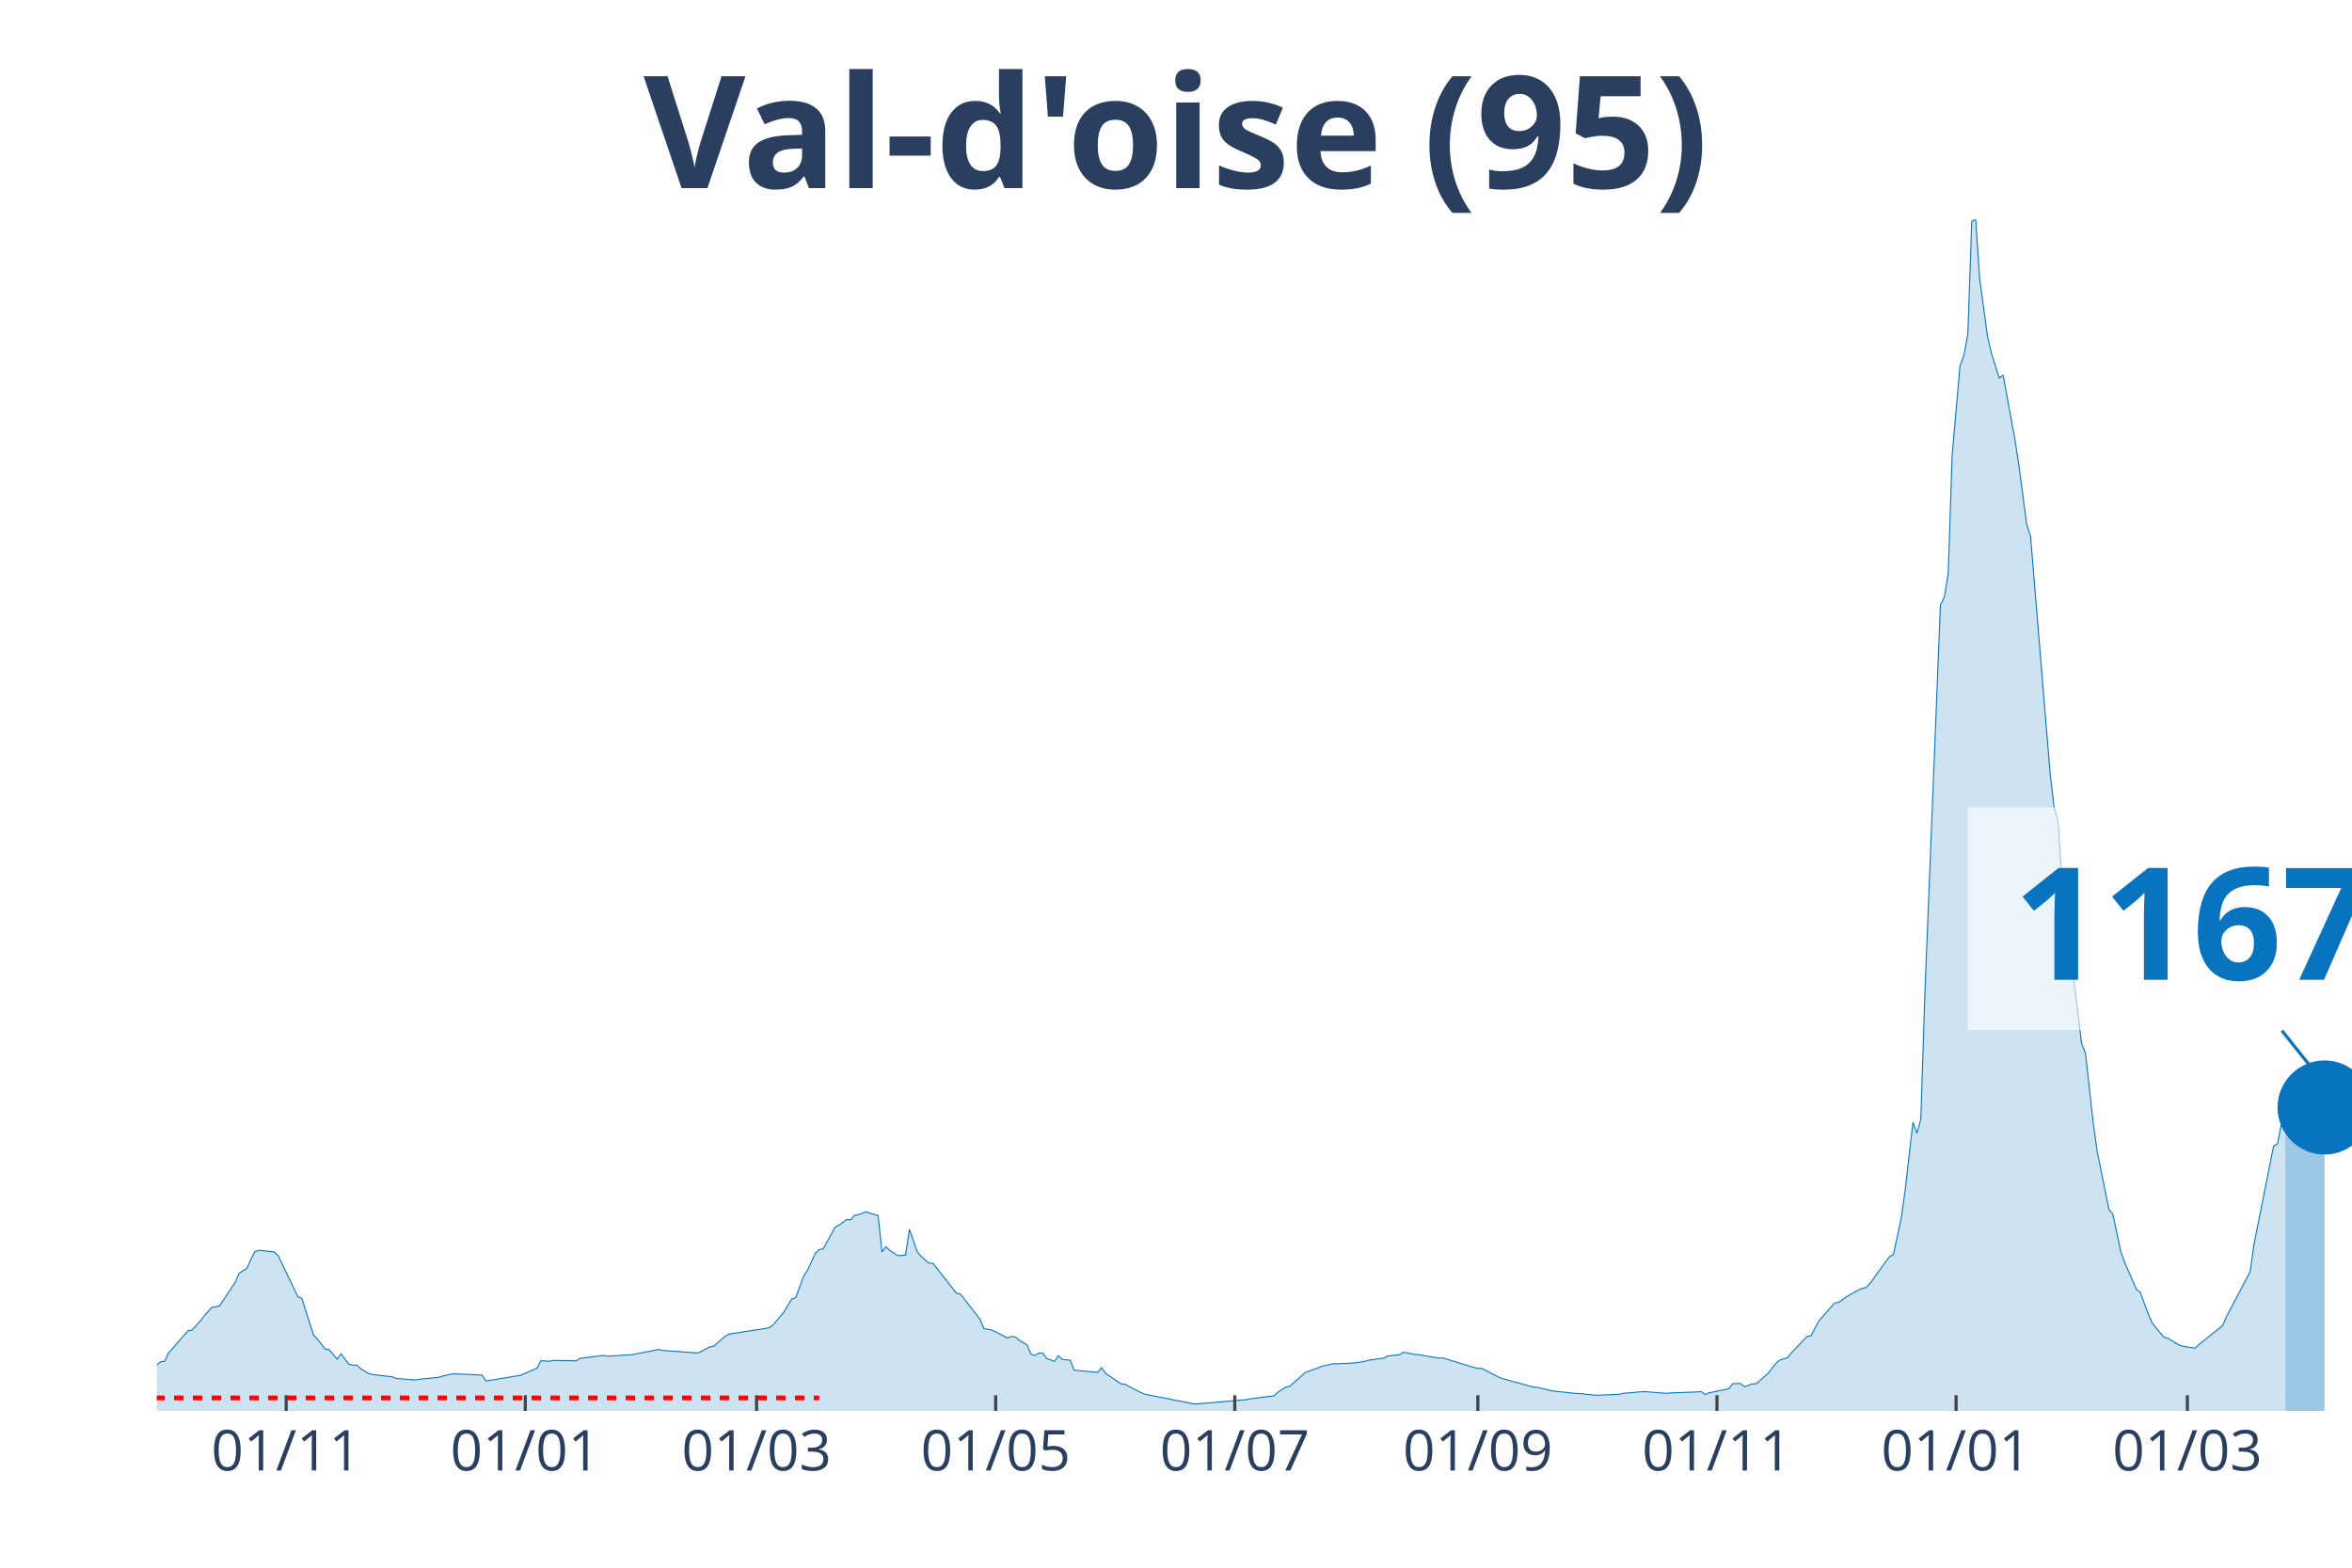
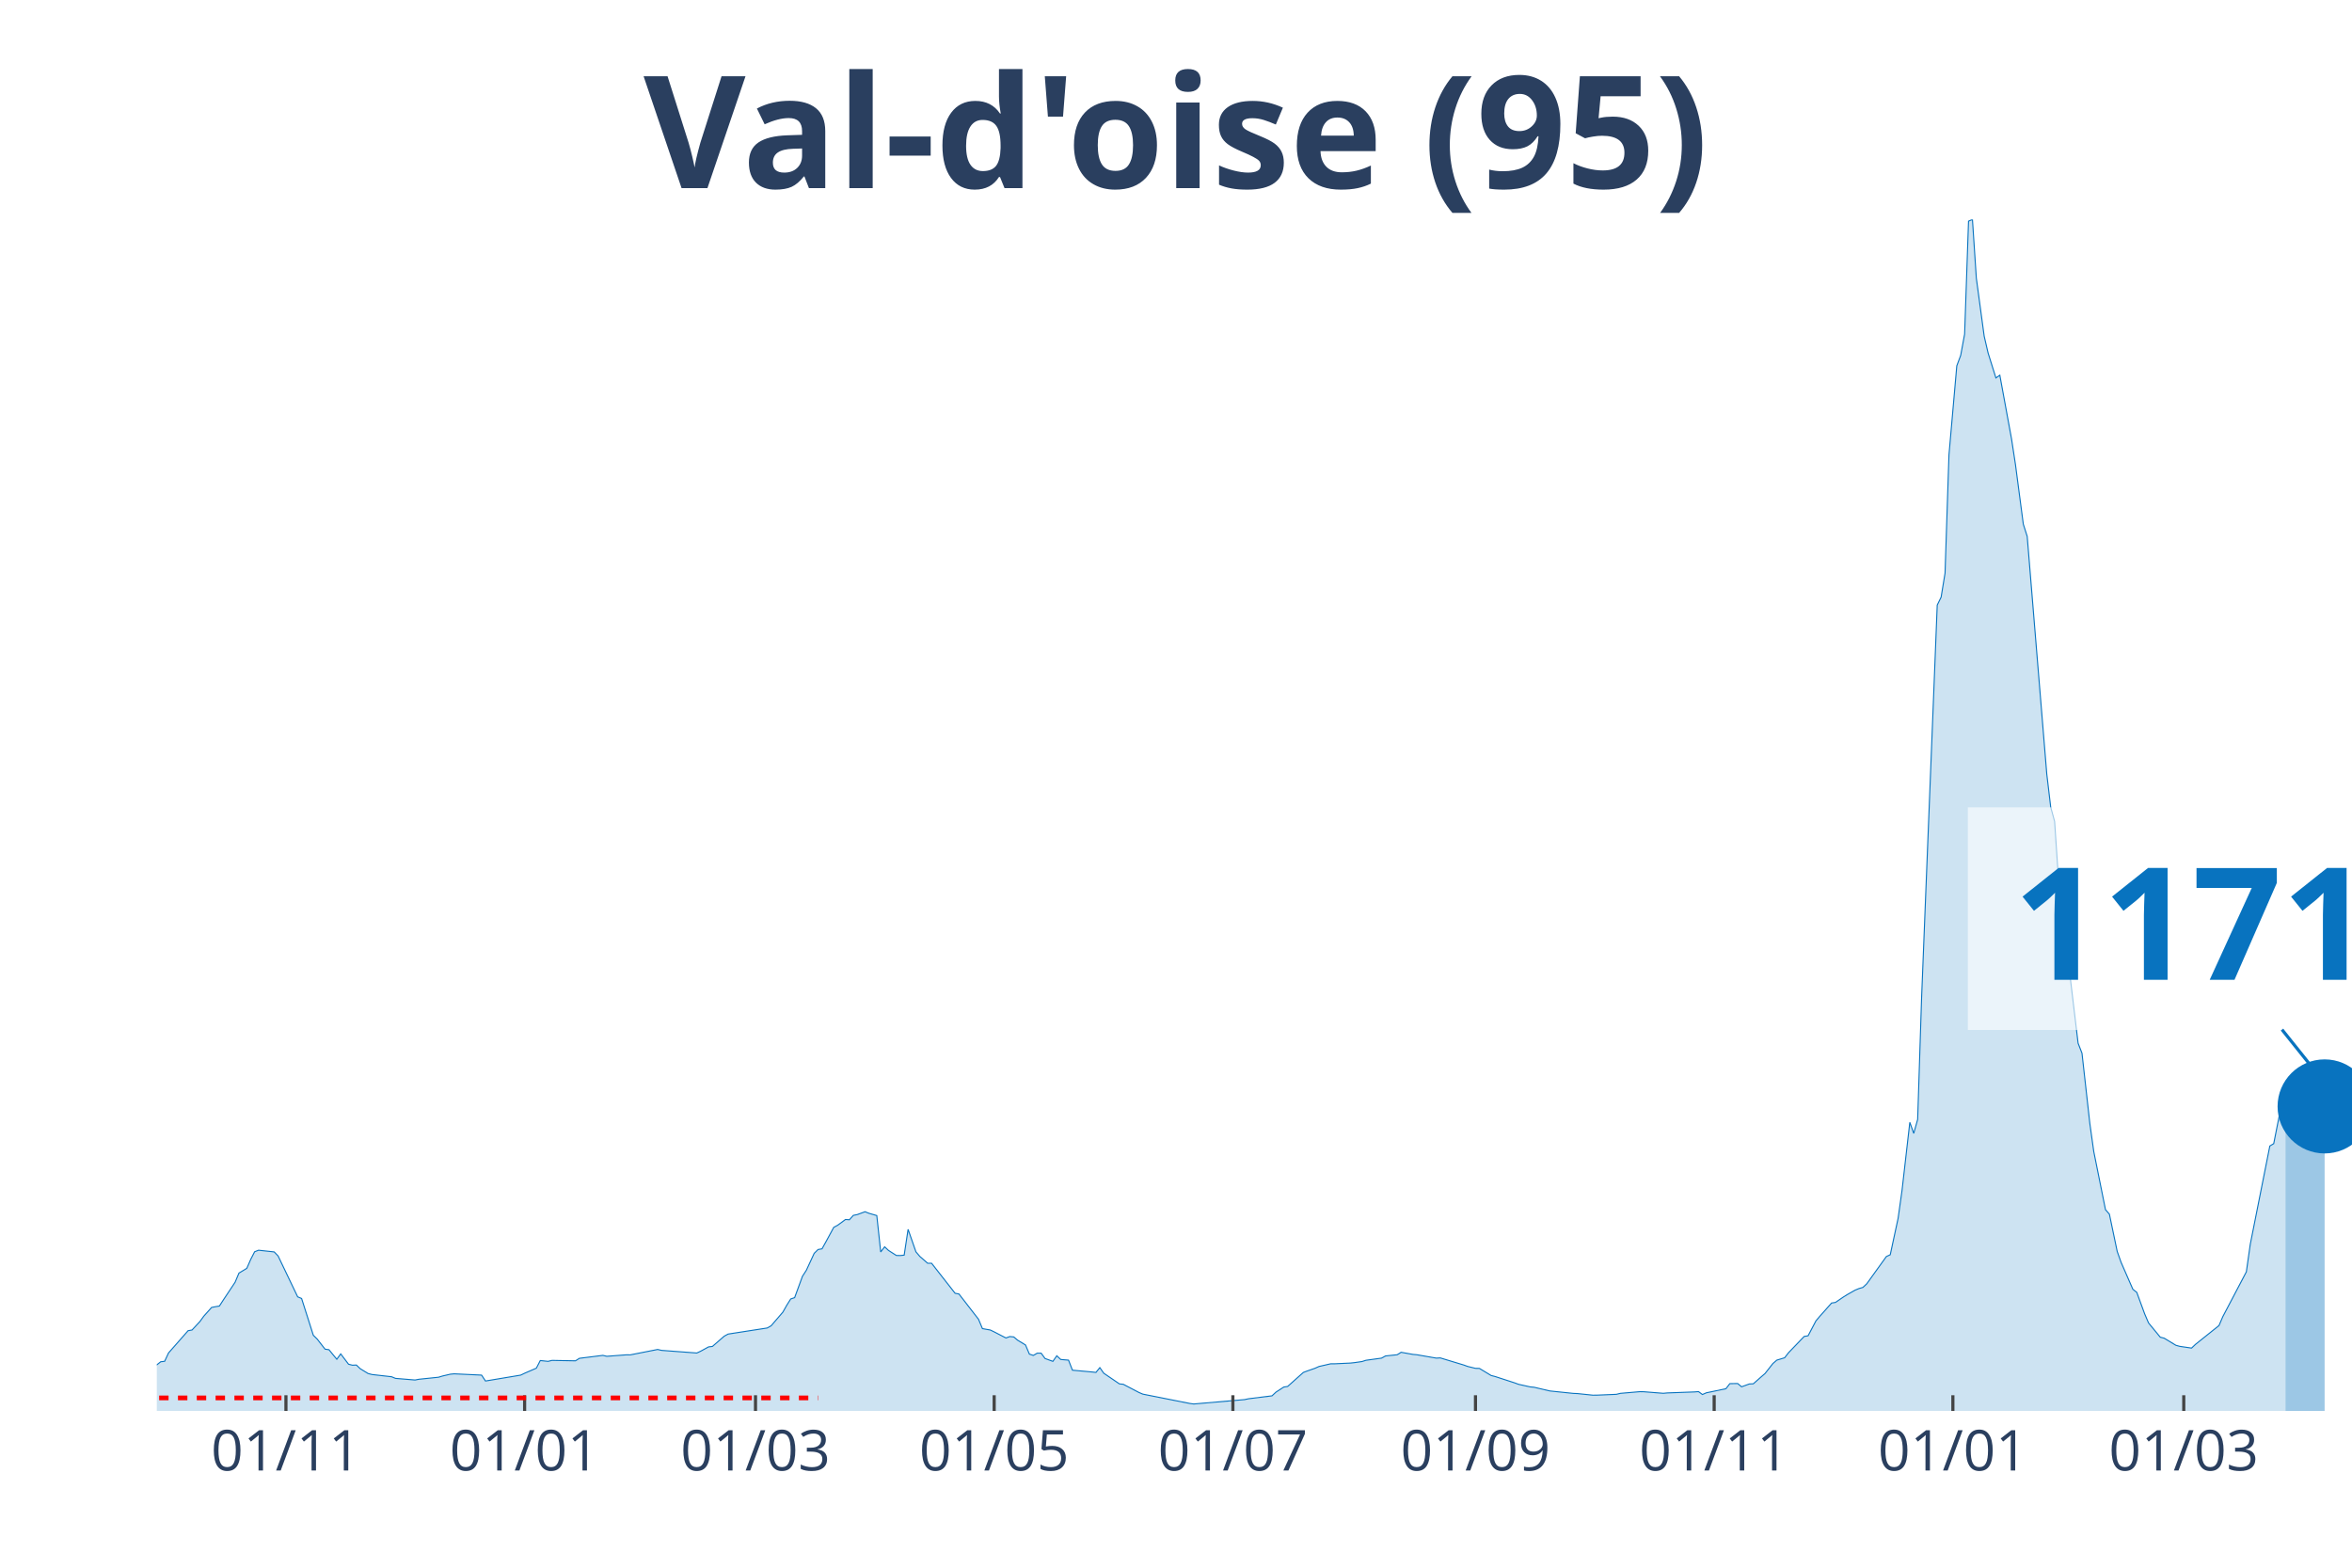
<svg xmlns="http://www.w3.org/2000/svg" class="main-svg" width="1125" height="750" style="" viewBox="0 0 750 500">
  <rect x="0" y="0" width="750" height="500" style="fill: rgb(0, 0, 0); fill-opacity: 0;" />
-   <defs id="defs-190087">
+   <defs id="defs-4c0695">
    <g class="clips">
-       <clipPath id="clip190087xyplot" class="plotclip">
+       <clipPath id="clip4c0695xyplot" class="plotclip">
        <rect width="700" height="380" />
      </clipPath>
-       <clipPath class="axesclip" id="clip190087x">
+       <clipPath class="axesclip" id="clip4c0695x">
        <rect x="50" y="0" width="700" height="500" />
      </clipPath>
-       <clipPath class="axesclip" id="clip190087y">
+       <clipPath class="axesclip" id="clip4c0695y">
        <rect x="0" y="70" width="750" height="380" />
      </clipPath>
-       <clipPath class="axesclip" id="clip190087xy">
+       <clipPath class="axesclip" id="clip4c0695xy">
        <rect x="50" y="70" width="700" height="380" />
      </clipPath>
    </g>
    <g class="gradients" />
  </defs>
  <g class="bglayer">
    <rect class="bg" x="50" y="70" width="700" height="380" style="fill: rgb(0, 0, 0); fill-opacity: 0; stroke-width: 0;" />
  </g>
  <g class="layer-below">
    <g class="imagelayer" />
    <g class="shapelayer" />
  </g>
  <g class="cartesianlayer">
    <g class="subplot xy">
      <g class="layer-subplot">
        <g class="shapelayer" />
        <g class="imagelayer" />
      </g>
      <g class="gridlayer">
        <g class="x">
-           <path class="xgrid crisp" transform="translate(91.25,0)" d="M0,70v380" style="stroke: rgb(255, 255, 255); stroke-opacity: 1; stroke-width: 1px;" />
-           <path class="xgrid crisp" transform="translate(167.5,0)" d="M0,70v380" style="stroke: rgb(255, 255, 255); stroke-opacity: 1; stroke-width: 1px;" />
-           <path class="xgrid crisp" transform="translate(241.25,0)" d="M0,70v380" style="stroke: rgb(255, 255, 255); stroke-opacity: 1; stroke-width: 1px;" />
-           <path class="xgrid crisp" transform="translate(317.5,0)" d="M0,70v380" style="stroke: rgb(255, 255, 255); stroke-opacity: 1; stroke-width: 1px;" />
-           <path class="xgrid crisp" transform="translate(393.75,0)" d="M0,70v380" style="stroke: rgb(255, 255, 255); stroke-opacity: 1; stroke-width: 1px;" />
-           <path class="xgrid crisp" transform="translate(471.25,0)" d="M0,70v380" style="stroke: rgb(255, 255, 255); stroke-opacity: 1; stroke-width: 1px;" />
-           <path class="xgrid crisp" transform="translate(547.5,0)" d="M0,70v380" style="stroke: rgb(255, 255, 255); stroke-opacity: 1; stroke-width: 1px;" />
-           <path class="xgrid crisp" transform="translate(623.75,0)" d="M0,70v380" style="stroke: rgb(255, 255, 255); stroke-opacity: 1; stroke-width: 1px;" />
-           <path class="xgrid crisp" transform="translate(697.5,0)" d="M0,70v380" style="stroke: rgb(255, 255, 255); stroke-opacity: 1; stroke-width: 1px;" />
+           <path class="xgrid crisp" transform="translate(91.18,0)" d="M0,70v380" style="stroke: rgb(255, 255, 255); stroke-opacity: 1; stroke-width: 1px;" />
+           <path class="xgrid crisp" transform="translate(167.29,0)" d="M0,70v380" style="stroke: rgb(255, 255, 255); stroke-opacity: 1; stroke-width: 1px;" />
+           <path class="xgrid crisp" transform="translate(240.91,0)" d="M0,70v380" style="stroke: rgb(255, 255, 255); stroke-opacity: 1; stroke-width: 1px;" />
+           <path class="xgrid crisp" transform="translate(317.02,0)" d="M0,70v380" style="stroke: rgb(255, 255, 255); stroke-opacity: 1; stroke-width: 1px;" />
+           <path class="xgrid crisp" transform="translate(393.14,0)" d="M0,70v380" style="stroke: rgb(255, 255, 255); stroke-opacity: 1; stroke-width: 1px;" />
+           <path class="xgrid crisp" transform="translate(470.5,0)" d="M0,70v380" style="stroke: rgb(255, 255, 255); stroke-opacity: 1; stroke-width: 1px;" />
+           <path class="xgrid crisp" transform="translate(546.61,0)" d="M0,70v380" style="stroke: rgb(255, 255, 255); stroke-opacity: 1; stroke-width: 1px;" />
+           <path class="xgrid crisp" transform="translate(622.73,0)" d="M0,70v380" style="stroke: rgb(255, 255, 255); stroke-opacity: 1; stroke-width: 1px;" />
+           <path class="xgrid crisp" transform="translate(696.35,0)" d="M0,70v380" style="stroke: rgb(255, 255, 255); stroke-opacity: 1; stroke-width: 1px;" />
        </g>
        <g class="y" />
      </g>
      <g class="zerolinelayer" />
      <path class="xlines-below" />
      <path class="ylines-below" />
      <g class="overlines-below" />
      <g class="xaxislayer-below" />
      <g class="yaxislayer-below" />
      <g class="overaxes-below" />
-       <g class="plot" transform="translate(50, 70)" clip-path="url('#clip190087xyplot')">
+       <g class="plot" transform="translate(50, 70)" clip-path="url('#clip4c0695xyplot')">
        <g class="scatterlayer mlayer">
-           <g class="trace scatter trace6e1715" style="stroke-miterlimit: 2;">
+           <g class="trace scatter trace60da71" style="stroke-miterlimit: 2;">
            <g class="fills">
              <g>
-                 <path class="js-fill" d="M678.75,380L-170,380L-170,378.72L-143.75,379.12L-142.5,379.06L-117.5,379.42L-116.25,379.36L-83.75,378.36L-82.5,378.26L-56.25,376.69L-55,376.34L-46.25,374.73L-45,374.18L-20,367.56L-18.75,367.04L-12.5,365.95L-11.25,366.36L-5,367.53L-3.75,367.4L0,365.31L1.25,364.32L2.5,364.17L3.75,361.51L10,354.41L11.25,354.19L13.75,351.51L15,349.8L17.5,347L18.75,346.75L20,346.55L21.25,344.62L25,338.97L26.25,336.04L28.75,334.52L30,331.67L31.25,329.24L32.5,328.74L37.5,329.28L38.75,330.58L45,343.61L46.25,344.13L50,355.87L51.25,357.1L53.75,360.3L55,360.48L57.5,363.52L58.75,361.81L61.25,365.1L62.5,365.42L63.75,365.36L65,366.54L67.5,368.07L68.75,368.39L75,369.1L76.25,369.62L82.5,370.14L83.75,369.9L90,369.25L91.25,368.87L93.75,368.29L95,368.17L103.75,368.58L105,370.46L116.25,368.58L117.5,367.98L121.25,366.36L122.5,363.93L125,364.19L126.25,363.88L133.75,364.02L135,363.22L142.5,362.28L143.75,362.58L150,362.11L151.25,362.12L160,360.4L161.25,360.69L172.5,361.53L173.75,360.95L176.25,359.58L177.5,359.43L181.25,356.17L182.5,355.49L195,353.55L196.25,352.84L200,348.49L201.25,346.28L202.5,344.29L203.75,343.87L206.25,337.07L207.5,335.13L210,329.73L211.25,328.51L212.5,328.3L213.75,326.06L216.25,321.46L217.5,320.78L220,318.94L221.25,319.03L222.5,317.63L223.75,317.38L226.25,316.47L227.5,316.97L230,317.69L231.25,329.3L232.5,327.66L233.75,328.81L236.25,330.42L237.5,330.44L238.75,330.31L240,322.09L242.5,329.26L243.75,330.73L246.25,332.9L247.5,332.9L255,342.47L256.25,342.71L262.5,350.77L263.75,353.75L266.25,354.19L267.5,354.79L271.25,356.73L272.5,356.28L273.75,356.4L275,357.45L277.5,358.96L278.75,361.88L280,362.3L281.25,361.58L282.5,361.58L283.75,363.28L286.25,364.19L287.5,362.41L288.75,363.59L290,363.7L291.25,363.8L292.5,367.01L298.75,367.58L300,367.72L301.25,366.19L302.5,367.97L307.5,371.37L308.75,371.51L313.75,374.12L315,374.65L330,377.62L331.25,377.79L347.5,376.39L348.75,376.12L356.25,375.19L357.5,374.02L360,372.39L361.25,372.19L366.25,367.73L367.5,367.26L370,366.39L371.25,365.83L375,364.97L376.25,364.97L381.25,364.74L382.5,364.61L385,364.25L386.25,363.85L391.25,363.16L392.5,362.47L396.25,362.08L397.5,361.3L401.25,361.97L402.5,362.08L408.75,363.16L410,363.09L417.5,365.36L418.75,365.81L421.25,366.42L422.5,366.44L427.5,369.02L428.75,369.59L438.75,372.34L440,372.46L445,373.63L446.25,373.76L452.5,374.41L453.75,374.46L458.75,374.98L460,374.97L466.25,374.71L467.5,374.4L473.75,373.86L475,373.88L481.25,374.38L482.5,374.26L491.25,373.94L492.5,373.84L493.75,374.77L495,374.22L501.25,372.92L502.5,371.3L505,371.26L506.25,372.3L508.75,371.4L510,371.35L512.5,369.14L513.75,368.07L516.25,364.89L517.5,363.8L520,363.05L521.25,361.44L526.25,356.25L527.5,356.03L530,351.28L531.25,349.81L535,345.59L536.25,345.39L538.75,343.68L540,342.9L542.5,341.49L543.75,340.97L545,340.61L546.25,339.44L552.5,330.76L553.75,330.19L556.25,318.58L557.5,309.7L560,287.96L561.25,291.48L562.5,287.01L563.75,248.35L568.75,122.97L570,120.46L571.25,112.8L572.5,75.1L575,46.67L576.25,43.35L577.5,36.57L578.75,0.53L580,0L581.25,18.72L583.75,37.22L585,42.59L587.5,50.54L588.75,49.67L592.5,70.02L593.75,78.2L596.25,97.18L597.5,101.08L603.75,176.86L605,187.4L606.25,191.99L607.5,210.57L613.75,262.73L615,265.91L617.5,288.29L618.75,297.25L622.5,315.8L623.75,317.25L626.25,329.14L627.5,332.64L631.25,341.2L632.5,342.19L635,349.01L636.25,351.94L640,356.48L641.25,356.8L645,359.07L646.25,359.41L650,359.96L651.25,358.77L658.75,352.78L660,349.9L667.5,335.64L668.75,326.85L675,295.51L676.25,294.78L678.75,282.14" style="fill: rgb(8, 115, 191); fill-opacity: 0.2; stroke-width: 0;" />
+                 <path class="js-fill" d="M678.79,380L-169.7,380L-169.7,378.72L-143.49,379.12L-142.25,379.06L-117.29,379.42L-116.04,379.36L-83.6,378.36L-82.35,378.26L-56.15,376.69L-54.9,376.34L-46.17,374.73L-44.92,374.18L-19.96,367.56L-18.72,367.04L-12.48,365.95L-11.23,366.36L-4.99,367.53L-3.74,367.4L0,365.31L1.25,364.32L2.5,364.17L3.74,361.51L9.98,354.41L11.23,354.19L13.73,351.51L14.97,349.8L17.47,347L18.72,346.75L19.96,346.55L21.21,344.62L24.96,338.97L26.2,336.04L28.7,334.52L29.95,331.67L31.19,329.24L32.44,328.74L37.43,329.28L38.68,330.58L44.92,343.61L46.17,344.13L49.91,355.87L51.16,357.1L53.65,360.3L54.9,360.48L57.4,363.52L58.65,361.81L61.14,365.1L62.39,365.42L63.64,365.36L64.88,366.54L67.38,368.07L68.63,368.39L74.87,369.1L76.11,369.62L82.35,370.14L83.6,369.9L89.84,369.25L91.09,368.87L93.58,368.29L94.83,368.17L103.57,368.58L104.81,370.46L116.04,368.58L117.29,367.98L121.03,366.36L122.28,363.93L124.78,364.19L126.02,363.88L133.51,364.02L134.76,363.22L142.25,362.28L143.49,362.58L149.73,362.11L150.98,362.12L159.71,360.4L160.96,360.69L172.19,361.53L173.44,360.95L175.94,359.58L177.18,359.43L180.93,356.17L182.17,355.49L194.65,353.55L195.9,352.84L199.64,348.49L200.89,346.28L202.14,344.29L203.39,343.87L205.88,337.07L207.13,335.13L209.63,329.73L210.87,328.51L212.12,328.3L213.37,326.06L215.86,321.46L217.11,320.78L219.61,318.94L220.86,319.03L222.1,317.63L223.35,317.38L225.85,316.47L227.09,316.97L229.59,317.69L230.84,329.3L232.09,327.66L233.33,328.81L235.83,330.42L237.08,330.44L238.32,330.31L239.57,322.09L242.07,329.26L243.32,330.73L245.81,332.9L247.06,332.9L254.55,342.47L255.79,342.71L262.03,350.77L263.28,353.75L265.78,354.19L267.02,354.79L270.77,356.73L272.01,356.28L273.26,356.4L274.51,357.45L277.01,358.96L278.25,361.88L279.5,362.3L280.75,361.58L282,361.58L283.24,363.28L285.74,364.19L286.99,362.41L288.24,363.59L289.48,363.7L290.73,363.8L291.98,367.01L298.22,367.58L299.47,367.72L300.71,366.19L301.96,367.97L306.95,371.37L308.2,371.51L313.19,374.12L314.44,374.65L329.41,377.62L330.66,377.79L346.88,376.39L348.13,376.12L355.61,375.19L356.86,374.02L359.36,372.39L360.61,372.19L365.6,367.73L366.84,367.26L369.34,366.39L370.59,365.83L374.33,364.97L375.58,364.97L380.57,364.74L381.82,364.61L384.31,364.25L385.56,363.85L390.55,363.16L391.8,362.47L395.54,362.08L396.79,361.3L400.53,361.97L401.78,362.08L408.02,363.16L409.27,363.09L416.76,365.36L418,365.81L420.5,366.42L421.75,366.44L425.49,368.7L426.74,369.02L432.98,371.05L434.22,371.51L437.97,372.34L439.22,372.46L444.21,373.63L445.45,373.76L451.69,374.41L452.94,374.46L457.93,374.98L459.18,374.97L465.42,374.71L466.67,374.4L472.91,373.86L474.15,373.88L480.39,374.38L481.64,374.26L490.37,373.94L491.62,373.84L492.87,374.77L494.12,374.22L500.36,372.92L501.6,371.3L504.1,371.26L505.35,372.3L507.84,371.4L509.09,371.35L511.59,369.14L512.83,368.07L515.33,364.89L516.58,363.8L519.07,363.05L520.32,361.44L525.31,356.25L526.56,356.03L529.06,351.28L530.3,349.81L534.05,345.59L535.29,345.39L537.79,343.68L539.04,342.9L541.53,341.49L542.78,340.97L544.03,340.61L545.28,339.44L551.52,330.76L552.76,330.19L555.26,318.58L556.51,309.7L559,287.96L560.25,291.48L561.5,287.01L562.75,248.35L567.74,122.97L568.98,120.46L570.23,112.8L571.48,75.1L573.98,46.67L575.22,43.35L576.47,36.57L577.72,0.53L578.97,0L580.21,18.72L582.71,37.22L583.96,42.59L586.45,50.54L587.7,49.67L591.44,70.02L592.69,78.2L595.19,97.18L596.43,101.08L602.67,176.86L603.92,187.4L605.17,191.99L606.42,210.57L612.66,262.73L613.9,265.91L616.4,288.29L617.65,297.25L621.39,315.8L622.64,317.25L625.13,329.14L626.38,332.64L630.12,341.2L631.37,342.19L633.87,349.01L635.12,351.94L638.86,356.48L640.11,356.8L643.85,359.07L645.1,359.41L648.84,359.96L650.09,358.77L657.58,352.78L658.82,349.9L666.31,335.64L667.56,326.85L673.8,295.5L675.04,294.76L677.54,282.12L678.79,279.85" style="fill: rgb(8, 115, 191); fill-opacity: 0.2; stroke-width: 0;" />
              </g>
            </g>
            <g class="errorbars" />
            <g class="lines">
-               <path class="js-line" d="M-170,378.72L-143.75,379.12L-142.5,379.06L-117.5,379.42L-116.25,379.36L-83.75,378.36L-82.5,378.26L-56.25,376.69L-55,376.34L-46.25,374.73L-45,374.18L-20,367.56L-18.75,367.04L-12.5,365.95L-11.25,366.36L-5,367.53L-3.75,367.4L0,365.31L1.25,364.32L2.5,364.17L3.75,361.51L10,354.41L11.25,354.19L13.75,351.51L15,349.8L17.5,347L18.75,346.75L20,346.55L21.25,344.62L25,338.97L26.25,336.04L28.75,334.52L30,331.67L31.25,329.24L32.5,328.74L37.5,329.28L38.75,330.58L45,343.61L46.25,344.13L50,355.87L51.25,357.1L53.75,360.3L55,360.48L57.5,363.52L58.75,361.81L61.25,365.1L62.5,365.42L63.75,365.36L65,366.54L67.5,368.07L68.75,368.39L75,369.1L76.25,369.62L82.5,370.14L83.75,369.9L90,369.25L91.25,368.87L93.75,368.29L95,368.17L103.75,368.58L105,370.46L116.25,368.58L117.5,367.98L121.25,366.36L122.5,363.93L125,364.19L126.25,363.88L133.75,364.02L135,363.22L142.5,362.28L143.75,362.58L150,362.11L151.25,362.12L160,360.4L161.25,360.69L172.5,361.53L173.75,360.95L176.25,359.58L177.5,359.43L181.25,356.17L182.5,355.49L195,353.55L196.25,352.84L200,348.49L201.25,346.28L202.5,344.29L203.75,343.87L206.25,337.07L207.5,335.13L210,329.73L211.25,328.51L212.5,328.3L213.75,326.06L216.25,321.46L217.5,320.78L220,318.94L221.25,319.03L222.5,317.63L223.75,317.38L226.25,316.47L227.5,316.97L230,317.69L231.25,329.3L232.5,327.66L233.75,328.81L236.25,330.42L237.5,330.44L238.75,330.31L240,322.09L242.5,329.26L243.75,330.73L246.25,332.9L247.5,332.9L255,342.47L256.25,342.71L262.5,350.77L263.75,353.75L266.25,354.19L267.5,354.79L271.25,356.73L272.5,356.28L273.75,356.4L275,357.45L277.5,358.96L278.75,361.88L280,362.3L281.25,361.58L282.5,361.58L283.75,363.28L286.25,364.19L287.5,362.41L288.75,363.59L290,363.7L291.25,363.8L292.5,367.01L298.75,367.58L300,367.72L301.25,366.19L302.5,367.97L307.5,371.37L308.75,371.51L313.75,374.12L315,374.65L330,377.62L331.25,377.79L347.5,376.39L348.75,376.12L356.25,375.19L357.5,374.02L360,372.39L361.25,372.19L366.25,367.73L367.5,367.26L370,366.39L371.25,365.83L375,364.97L376.25,364.97L381.25,364.74L382.5,364.61L385,364.25L386.25,363.85L391.25,363.16L392.5,362.47L396.25,362.08L397.5,361.3L401.25,361.97L402.5,362.08L408.75,363.16L410,363.09L417.5,365.36L418.75,365.81L421.25,366.42L422.5,366.44L427.5,369.02L428.75,369.59L438.75,372.34L440,372.46L445,373.63L446.25,373.76L452.5,374.41L453.75,374.46L458.75,374.98L460,374.97L466.25,374.71L467.5,374.4L473.75,373.86L475,373.88L481.25,374.38L482.5,374.26L491.25,373.94L492.5,373.84L493.75,374.77L495,374.22L501.25,372.92L502.5,371.3L505,371.26L506.25,372.3L508.75,371.4L510,371.35L512.5,369.14L513.75,368.07L516.25,364.89L517.5,363.8L520,363.05L521.25,361.44L526.25,356.25L527.5,356.03L530,351.28L531.25,349.81L535,345.59L536.25,345.39L538.75,343.68L540,342.9L542.5,341.49L543.75,340.97L545,340.61L546.25,339.44L552.5,330.76L553.75,330.19L556.25,318.58L557.5,309.7L560,287.96L561.25,291.48L562.5,287.01L563.75,248.35L568.75,122.97L570,120.46L571.25,112.8L572.5,75.1L575,46.67L576.25,43.35L577.5,36.57L578.75,0.53L580,0L581.25,18.72L583.75,37.22L585,42.59L587.5,50.54L588.75,49.67L592.5,70.02L593.75,78.2L596.25,97.18L597.5,101.08L603.75,176.86L605,187.4L606.25,191.99L607.5,210.57L613.75,262.73L615,265.91L617.5,288.29L618.75,297.25L622.5,315.8L623.75,317.25L626.25,329.14L627.5,332.64L631.25,341.2L632.5,342.19L635,349.01L636.25,351.94L640,356.48L641.25,356.8L645,359.07L646.25,359.41L650,359.96L651.25,358.77L658.75,352.78L660,349.9L667.5,335.64L668.75,326.85L675,295.51L676.25,294.78L678.75,282.14" style="vector-effect: non-scaling-stroke; fill: none; stroke: rgb(8, 115, 191); stroke-opacity: 1; stroke-width: 0.5px; opacity: 1;" />
+               <path class="js-line" d="M-169.7,378.72L-143.49,379.12L-142.25,379.06L-117.29,379.42L-116.04,379.36L-83.6,378.36L-82.35,378.26L-56.15,376.69L-54.9,376.34L-46.17,374.73L-44.92,374.18L-19.96,367.56L-18.72,367.04L-12.48,365.95L-11.23,366.36L-4.99,367.53L-3.74,367.4L0,365.31L1.25,364.32L2.5,364.17L3.74,361.51L9.98,354.41L11.23,354.19L13.73,351.51L14.97,349.8L17.47,347L18.72,346.75L19.96,346.55L21.21,344.62L24.96,338.97L26.2,336.04L28.7,334.52L29.95,331.67L31.19,329.24L32.44,328.74L37.43,329.28L38.68,330.58L44.92,343.61L46.17,344.13L49.91,355.87L51.16,357.1L53.65,360.3L54.9,360.48L57.4,363.52L58.65,361.81L61.14,365.1L62.39,365.42L63.64,365.36L64.88,366.54L67.38,368.07L68.63,368.39L74.87,369.1L76.11,369.62L82.35,370.14L83.6,369.9L89.84,369.25L91.09,368.87L93.58,368.29L94.83,368.17L103.57,368.58L104.81,370.46L116.04,368.58L117.29,367.98L121.03,366.36L122.28,363.93L124.78,364.19L126.02,363.88L133.51,364.02L134.76,363.22L142.25,362.28L143.49,362.58L149.73,362.11L150.98,362.12L159.71,360.4L160.96,360.69L172.19,361.53L173.44,360.95L175.94,359.58L177.18,359.43L180.93,356.17L182.17,355.49L194.65,353.55L195.9,352.84L199.64,348.49L200.89,346.28L202.14,344.29L203.39,343.87L205.88,337.07L207.13,335.13L209.63,329.73L210.87,328.51L212.12,328.3L213.37,326.06L215.86,321.46L217.11,320.78L219.61,318.94L220.86,319.03L222.1,317.63L223.35,317.38L225.85,316.47L227.09,316.97L229.59,317.69L230.84,329.3L232.09,327.66L233.33,328.81L235.83,330.42L237.08,330.44L238.32,330.31L239.57,322.09L242.07,329.26L243.32,330.73L245.81,332.9L247.06,332.9L254.55,342.47L255.79,342.71L262.03,350.77L263.28,353.75L265.78,354.19L267.02,354.79L270.77,356.73L272.01,356.28L273.26,356.4L274.51,357.45L277.01,358.96L278.25,361.88L279.5,362.3L280.75,361.58L282,361.58L283.24,363.28L285.74,364.19L286.99,362.41L288.24,363.59L289.48,363.7L290.73,363.8L291.98,367.01L298.22,367.58L299.47,367.72L300.71,366.19L301.96,367.97L306.95,371.37L308.2,371.51L313.19,374.12L314.44,374.65L329.41,377.62L330.66,377.79L346.88,376.39L348.13,376.12L355.61,375.19L356.86,374.02L359.36,372.39L360.61,372.19L365.6,367.73L366.84,367.26L369.34,366.39L370.59,365.83L374.33,364.97L375.58,364.97L380.57,364.74L381.82,364.61L384.31,364.25L385.56,363.85L390.55,363.16L391.8,362.47L395.54,362.08L396.79,361.3L400.53,361.97L401.78,362.08L408.02,363.16L409.27,363.09L416.76,365.36L418,365.81L420.5,366.42L421.75,366.44L425.49,368.7L426.74,369.02L432.98,371.05L434.22,371.51L437.97,372.34L439.22,372.46L444.21,373.63L445.45,373.76L451.69,374.41L452.94,374.46L457.93,374.98L459.18,374.97L465.42,374.71L466.67,374.4L472.91,373.86L474.15,373.88L480.39,374.38L481.64,374.26L490.37,373.94L491.62,373.84L492.87,374.77L494.12,374.22L500.36,372.92L501.6,371.3L504.1,371.26L505.35,372.3L507.84,371.4L509.09,371.35L511.59,369.14L512.83,368.07L515.33,364.89L516.58,363.8L519.07,363.05L520.32,361.44L525.31,356.25L526.56,356.03L529.06,351.28L530.3,349.81L534.05,345.59L535.29,345.39L537.79,343.68L539.04,342.9L541.53,341.49L542.78,340.97L544.03,340.61L545.28,339.44L551.52,330.76L552.76,330.19L555.26,318.58L556.51,309.7L559,287.96L560.25,291.48L561.5,287.01L562.75,248.35L567.74,122.97L568.98,120.46L570.23,112.8L571.48,75.1L573.98,46.67L575.22,43.35L576.47,36.57L577.72,0.53L578.97,0L580.21,18.72L582.71,37.22L583.96,42.59L586.45,50.54L587.7,49.67L591.44,70.02L592.69,78.2L595.19,97.18L596.43,101.08L602.67,176.86L603.92,187.4L605.17,191.99L606.42,210.57L612.66,262.73L613.9,265.91L616.4,288.29L617.65,297.25L621.39,315.8L622.64,317.25L625.13,329.14L626.38,332.64L630.12,341.2L631.37,342.19L633.87,349.01L635.12,351.94L638.86,356.48L640.11,356.8L643.85,359.07L645.1,359.41L648.84,359.96L650.09,358.77L657.58,352.78L658.82,349.9L666.31,335.64L667.56,326.85L673.8,295.5L675.04,294.76L677.54,282.12L678.79,279.85" style="vector-effect: non-scaling-stroke; fill: none; stroke: rgb(8, 115, 191); stroke-opacity: 1; stroke-width: 0.5px; opacity: 1;" />
            </g>
            <g class="points" />
            <g class="text" />
          </g>
-           <g class="trace scatter trace9fb5f3" style="stroke-miterlimit: 2;">
+           <g class="trace scatter trace83a5d6" style="stroke-miterlimit: 2;">
            <g class="fills">
              <g>
-                 <path class="js-fill" d="M691.25,380L678.75,380L678.75,282.14L681.25,278.41L682.5,278.45L685,278.33L686.25,280.12L688.75,282.25L690,282.74L691.25,283.22" style="fill: rgb(8, 115, 191); fill-opacity: 0.4; stroke-width: 0;" />
+                 <path class="js-fill" d="M691.27,380L678.79,380L678.79,279.85L680.04,278.38L681.28,278.42L683.78,278.3L685.03,280.07L687.52,282.23L688.77,282.71L691.27,282.88" style="fill: rgb(8, 115, 191); fill-opacity: 0.4; stroke-width: 0;" />
              </g>
            </g>
            <g class="errorbars" />
            <g class="lines">
-               <path class="js-line" d="M678.75,282.14L681.25,278.41L682.5,278.45L685,278.33L686.25,280.12L688.75,282.25L690,282.74L691.25,283.22" style="vector-effect: non-scaling-stroke; fill: none; stroke: rgb(8, 115, 191); stroke-opacity: 1; stroke-width: 2px; opacity: 1;" />
+               <path class="js-line" d="M678.79,279.85L680.04,278.38L681.28,278.42L683.78,278.3L685.03,280.07L687.52,282.23L688.77,282.71L691.27,282.88" style="vector-effect: non-scaling-stroke; fill: none; stroke: rgb(8, 115, 191); stroke-opacity: 1; stroke-width: 2px; opacity: 1;" />
            </g>
            <g class="points" />
            <g class="text" />
          </g>
-           <g class="trace scatter trace1bbfc3" style="stroke-miterlimit: 2; opacity: 1;">
+           <g class="trace scatter tracea99f01" style="stroke-miterlimit: 2; opacity: 1;">
            <g class="fills" />
            <g class="errorbars" />
            <g class="lines" />
            <g class="points">
-               <path class="point" transform="translate(691.25,283.22)" d="M15,0A15,15 0 1,1 0,-15A15,15 0 0,1 15,0Z" style="opacity: 1; stroke-width: 0px; fill: rgb(8, 115, 191); fill-opacity: 1;" />
+               <path class="point" transform="translate(691.27,282.88)" d="M15,0A15,15 0 1,1 0,-15A15,15 0 0,1 15,0Z" style="opacity: 1; stroke-width: 0px; fill: rgb(8, 115, 191); fill-opacity: 1;" />
            </g>
            <g class="text" />
          </g>
        </g>
      </g>
      <g class="overplot" />
      <path class="xlines-above crisp" style="fill: none; stroke-width: 1px; stroke: rgb(0, 0, 0); stroke-opacity: 0;" d="" />
      <path class="ylines-above crisp" style="fill: none;" d="M0,0" />
      <g class="overlines-above" />
      <g class="xaxislayer-above">
-         <path class="xtick ticks crisp" d="M0,450v-5" transform="translate(91.25,0)" style="stroke: rgb(68, 68, 68); stroke-opacity: 1; stroke-width: 1px;" />
-         <path class="xtick ticks crisp" d="M0,450v-5" transform="translate(167.5,0)" style="stroke: rgb(68, 68, 68); stroke-opacity: 1; stroke-width: 1px;" />
-         <path class="xtick ticks crisp" d="M0,450v-5" transform="translate(241.25,0)" style="stroke: rgb(68, 68, 68); stroke-opacity: 1; stroke-width: 1px;" />
-         <path class="xtick ticks crisp" d="M0,450v-5" transform="translate(317.5,0)" style="stroke: rgb(68, 68, 68); stroke-opacity: 1; stroke-width: 1px;" />
-         <path class="xtick ticks crisp" d="M0,450v-5" transform="translate(393.75,0)" style="stroke: rgb(68, 68, 68); stroke-opacity: 1; stroke-width: 1px;" />
-         <path class="xtick ticks crisp" d="M0,450v-5" transform="translate(471.25,0)" style="stroke: rgb(68, 68, 68); stroke-opacity: 1; stroke-width: 1px;" />
-         <path class="xtick ticks crisp" d="M0,450v-5" transform="translate(547.5,0)" style="stroke: rgb(68, 68, 68); stroke-opacity: 1; stroke-width: 1px;" />
-         <path class="xtick ticks crisp" d="M0,450v-5" transform="translate(623.75,0)" style="stroke: rgb(68, 68, 68); stroke-opacity: 1; stroke-width: 1px;" />
-         <path class="xtick ticks crisp" d="M0,450v-5" transform="translate(697.5,0)" style="stroke: rgb(68, 68, 68); stroke-opacity: 1; stroke-width: 1px;" />
+         <path class="xtick ticks crisp" d="M0,450v-5" transform="translate(91.18,0)" style="stroke: rgb(68, 68, 68); stroke-opacity: 1; stroke-width: 1px;" />
+         <path class="xtick ticks crisp" d="M0,450v-5" transform="translate(167.29,0)" style="stroke: rgb(68, 68, 68); stroke-opacity: 1; stroke-width: 1px;" />
+         <path class="xtick ticks crisp" d="M0,450v-5" transform="translate(240.91,0)" style="stroke: rgb(68, 68, 68); stroke-opacity: 1; stroke-width: 1px;" />
+         <path class="xtick ticks crisp" d="M0,450v-5" transform="translate(317.02,0)" style="stroke: rgb(68, 68, 68); stroke-opacity: 1; stroke-width: 1px;" />
+         <path class="xtick ticks crisp" d="M0,450v-5" transform="translate(393.14,0)" style="stroke: rgb(68, 68, 68); stroke-opacity: 1; stroke-width: 1px;" />
+         <path class="xtick ticks crisp" d="M0,450v-5" transform="translate(470.5,0)" style="stroke: rgb(68, 68, 68); stroke-opacity: 1; stroke-width: 1px;" />
+         <path class="xtick ticks crisp" d="M0,450v-5" transform="translate(546.61,0)" style="stroke: rgb(68, 68, 68); stroke-opacity: 1; stroke-width: 1px;" />
+         <path class="xtick ticks crisp" d="M0,450v-5" transform="translate(622.73,0)" style="stroke: rgb(68, 68, 68); stroke-opacity: 1; stroke-width: 1px;" />
+         <path class="xtick ticks crisp" d="M0,450v-5" transform="translate(696.35,0)" style="stroke: rgb(68, 68, 68); stroke-opacity: 1; stroke-width: 1px;" />
        <g class="xtick">
-           <text text-anchor="middle" x="0" y="469" transform="translate(91.25,0)" style="font-family: 'Open Sans', verdana, arial, sans-serif; font-size: 18px; fill: rgb(42, 63, 95); fill-opacity: 1; white-space: pre;">01/11</text>
+           <text text-anchor="middle" x="0" y="469" transform="translate(91.18,0)" style="font-family: 'Open Sans', verdana, arial, sans-serif; font-size: 18px; fill: rgb(42, 63, 95); fill-opacity: 1; white-space: pre;">01/11</text>
        </g>
        <g class="xtick">
-           <text text-anchor="middle" x="0" y="469" transform="translate(167.5,0)" style="font-family: 'Open Sans', verdana, arial, sans-serif; font-size: 18px; fill: rgb(42, 63, 95); fill-opacity: 1; white-space: pre;">01/01</text>
+           <text text-anchor="middle" x="0" y="469" transform="translate(167.29,0)" style="font-family: 'Open Sans', verdana, arial, sans-serif; font-size: 18px; fill: rgb(42, 63, 95); fill-opacity: 1; white-space: pre;">01/01</text>
        </g>
        <g class="xtick">
-           <text text-anchor="middle" x="0" y="469" transform="translate(241.25,0)" style="font-family: 'Open Sans', verdana, arial, sans-serif; font-size: 18px; fill: rgb(42, 63, 95); fill-opacity: 1; white-space: pre;">01/03</text>
+           <text text-anchor="middle" x="0" y="469" transform="translate(240.91,0)" style="font-family: 'Open Sans', verdana, arial, sans-serif; font-size: 18px; fill: rgb(42, 63, 95); fill-opacity: 1; white-space: pre;">01/03</text>
        </g>
        <g class="xtick">
-           <text text-anchor="middle" x="0" y="469" transform="translate(317.5,0)" style="font-family: 'Open Sans', verdana, arial, sans-serif; font-size: 18px; fill: rgb(42, 63, 95); fill-opacity: 1; white-space: pre;">01/05</text>
+           <text text-anchor="middle" x="0" y="469" transform="translate(317.02,0)" style="font-family: 'Open Sans', verdana, arial, sans-serif; font-size: 18px; fill: rgb(42, 63, 95); fill-opacity: 1; white-space: pre;">01/05</text>
        </g>
        <g class="xtick">
-           <text text-anchor="middle" x="0" y="469" transform="translate(393.75,0)" style="font-family: 'Open Sans', verdana, arial, sans-serif; font-size: 18px; fill: rgb(42, 63, 95); fill-opacity: 1; white-space: pre;">01/07</text>
+           <text text-anchor="middle" x="0" y="469" transform="translate(393.14,0)" style="font-family: 'Open Sans', verdana, arial, sans-serif; font-size: 18px; fill: rgb(42, 63, 95); fill-opacity: 1; white-space: pre;">01/07</text>
        </g>
        <g class="xtick">
-           <text text-anchor="middle" x="0" y="469" transform="translate(471.25,0)" style="font-family: 'Open Sans', verdana, arial, sans-serif; font-size: 18px; fill: rgb(42, 63, 95); fill-opacity: 1; white-space: pre;">01/09</text>
+           <text text-anchor="middle" x="0" y="469" transform="translate(470.5,0)" style="font-family: 'Open Sans', verdana, arial, sans-serif; font-size: 18px; fill: rgb(42, 63, 95); fill-opacity: 1; white-space: pre;">01/09</text>
        </g>
        <g class="xtick">
-           <text text-anchor="middle" x="0" y="469" transform="translate(547.5,0)" style="font-family: 'Open Sans', verdana, arial, sans-serif; font-size: 18px; fill: rgb(42, 63, 95); fill-opacity: 1; white-space: pre;">01/11</text>
+           <text text-anchor="middle" x="0" y="469" transform="translate(546.61,0)" style="font-family: 'Open Sans', verdana, arial, sans-serif; font-size: 18px; fill: rgb(42, 63, 95); fill-opacity: 1; white-space: pre;">01/11</text>
        </g>
        <g class="xtick">
-           <text text-anchor="middle" x="0" y="469" transform="translate(623.75,0)" style="font-family: 'Open Sans', verdana, arial, sans-serif; font-size: 18px; fill: rgb(42, 63, 95); fill-opacity: 1; white-space: pre;">01/01</text>
+           <text text-anchor="middle" x="0" y="469" transform="translate(622.73,0)" style="font-family: 'Open Sans', verdana, arial, sans-serif; font-size: 18px; fill: rgb(42, 63, 95); fill-opacity: 1; white-space: pre;">01/01</text>
        </g>
        <g class="xtick">
-           <text text-anchor="middle" x="0" y="469" transform="translate(697.5,0)" style="font-family: 'Open Sans', verdana, arial, sans-serif; font-size: 18px; fill: rgb(42, 63, 95); fill-opacity: 1; white-space: pre;">01/03</text>
+           <text text-anchor="middle" x="0" y="469" transform="translate(696.35,0)" style="font-family: 'Open Sans', verdana, arial, sans-serif; font-size: 18px; fill: rgb(42, 63, 95); fill-opacity: 1; white-space: pre;">01/03</text>
        </g>
      </g>
      <g class="yaxislayer-above" />
      <g class="overaxes-above" />
    </g>
  </g>
  <g class="polarlayer" />
  <g class="ternarylayer" />
  <g class="geolayer" />
  <g class="funnelarealayer" />
  <g class="pielayer" />
  <g class="treemaplayer" />
  <g class="sunburstlayer" />
  <g class="glimages" />
-   <defs id="topdefs-190087">
+   <defs id="topdefs-4c0695">
    <g class="clips" />
  </defs>
  <g class="layer-above">
    <g class="imagelayer" />
    <g class="shapelayer">
-       <path data-index="0" fill-rule="evenodd" d="M-652.5,445.85L261.25,445.85" clip-path="url('#clip190087xy')" style="opacity: 1; stroke: rgb(255, 0, 0); stroke-opacity: 1; fill: rgb(0, 0, 0); fill-opacity: 0; stroke-dasharray: 3px, 3px; stroke-width: 1.5px;" />
+       <path data-index="0" fill-rule="evenodd" d="M-651.25,445.85L260.87,445.85" clip-path="url('#clip4c0695xy')" style="opacity: 1; stroke: rgb(255, 0, 0); stroke-opacity: 1; fill: rgb(0, 0, 0); fill-opacity: 0; stroke-dasharray: 3px, 3px; stroke-width: 1.5px;" />
    </g>
  </g>
  <g class="infolayer">
    <g class="g-gtitle">
      <text class="gtitle" x="375" y="25" text-anchor="middle" dy="0.7em" style="font-family: 'Open Sans', verdana, arial, sans-serif; font-size: 50px; fill: rgb(42, 63, 95); opacity: 1; font-weight: normal; white-space: pre;">
        <tspan style="font-weight:bold">Val-d'oise (95)</tspan>
      </text>
    </g>
    <g class="g-xtitle" />
    <g class="annotation" data-index="0" style="opacity: 1;">
-       <g class="annotation-text-g" transform="rotate(0,699.25,293.22)">
+       <g class="annotation-text-g" transform="rotate(0,699.27,292.88)">
        <g class="cursor-pointer" transform="translate(627, 257)">
          <rect class="bg" x="0.5" y="0.5" width="143" height="71" style="stroke-width: 1px; stroke: rgb(0, 0, 0); stroke-opacity: 0; fill: rgb(255, 255, 255); fill-opacity: 0.6;" />
          <text class="annotation-text" text-anchor="middle" x="72.078" y="55.5" style="font-family: 'Open Sans', verdana, arial, sans-serif; font-size: 50px; fill: rgb(8, 115, 191); fill-opacity: 1; white-space: pre;">
-             <tspan style="font-weight:bold">1167 </tspan>
+             <tspan style="font-weight:bold">1171 </tspan>
          </text>
        </g>
      </g>
      <g class="annotation-arrow-g" style="opacity: 1;">
-         <path d="M727.65,328.72L739.25,343.22" style="stroke-width: 1px; stroke: rgb(8, 115, 191); stroke-opacity: 1; stroke-dasharray: 0px, 0px, 18.569px, 18.569px;" />
+         <path d="M727.67,328.38L739.27,342.88" style="stroke-width: 1px; stroke: rgb(8, 115, 191); stroke-opacity: 1; stroke-dasharray: 0px, 0px, 18.569px, 18.569px;" />
      </g>
    </g>
  </g>
</svg>
